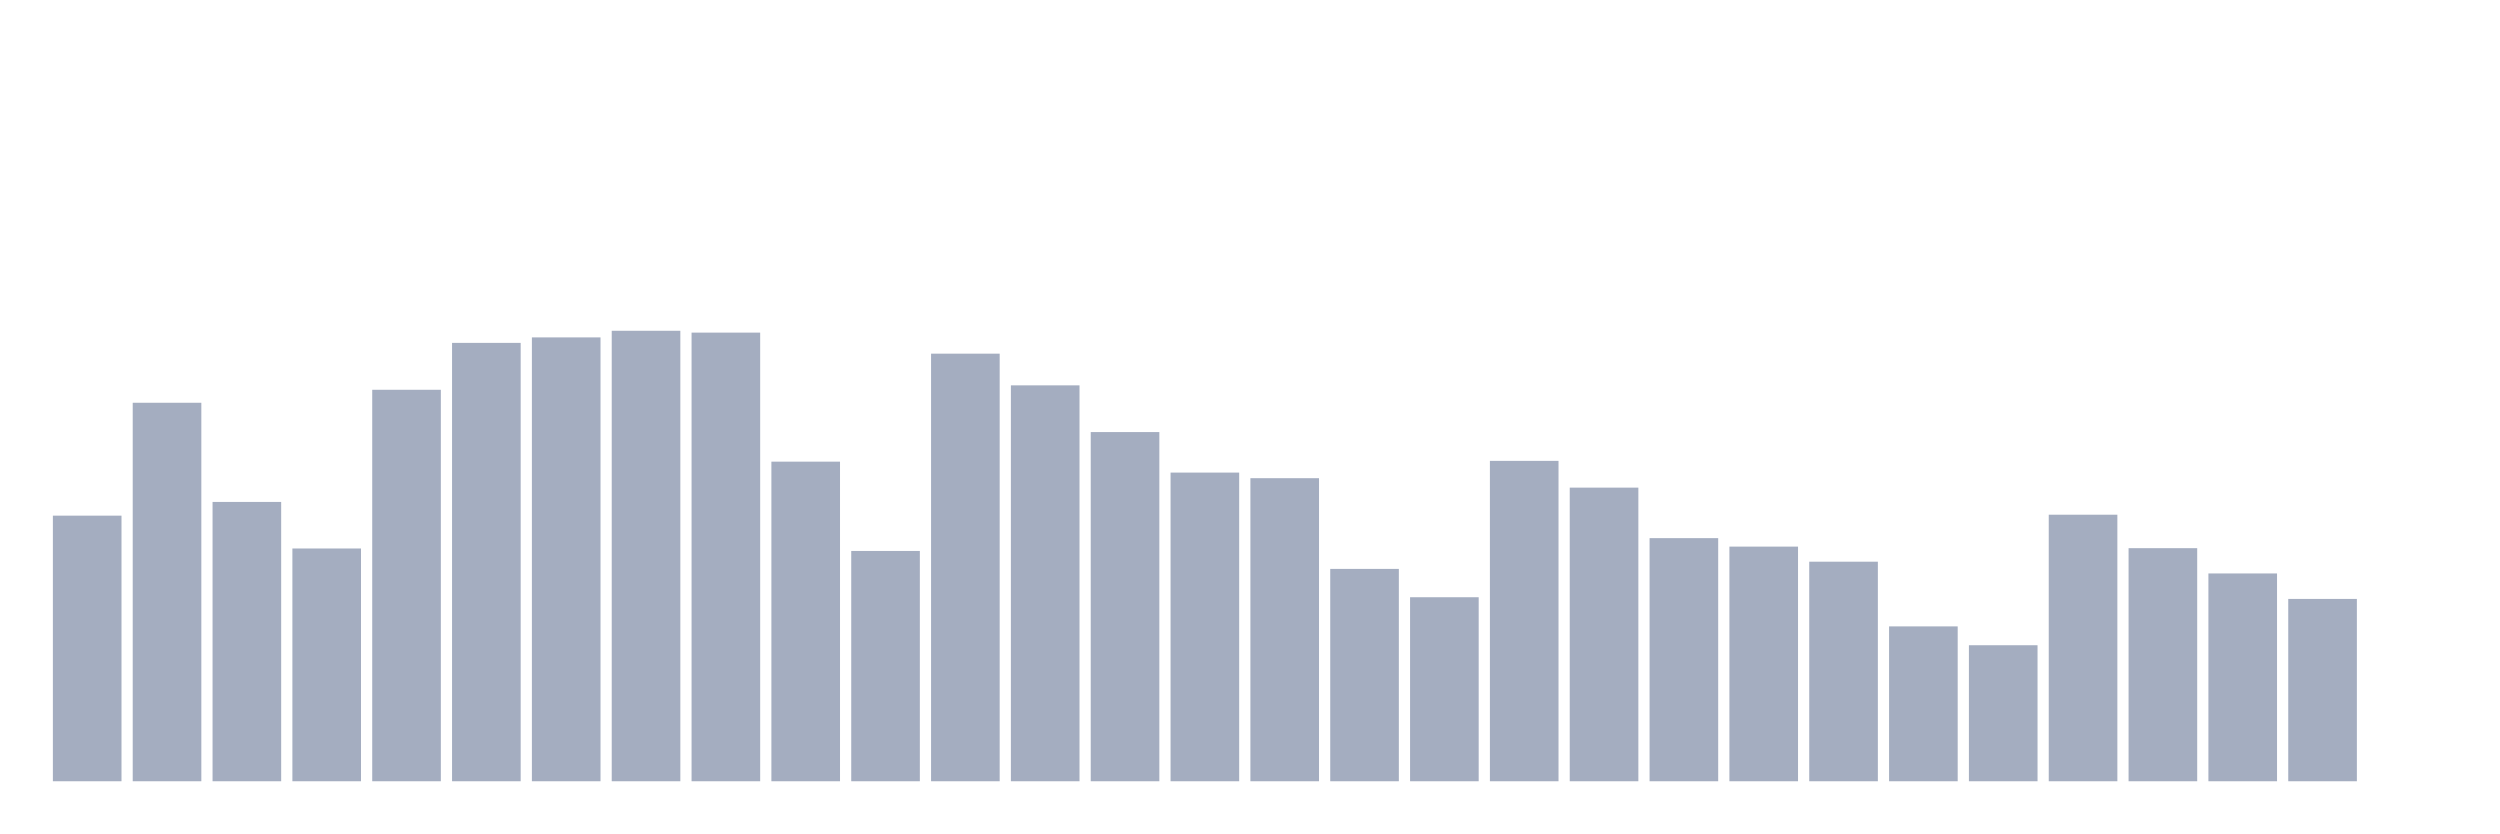
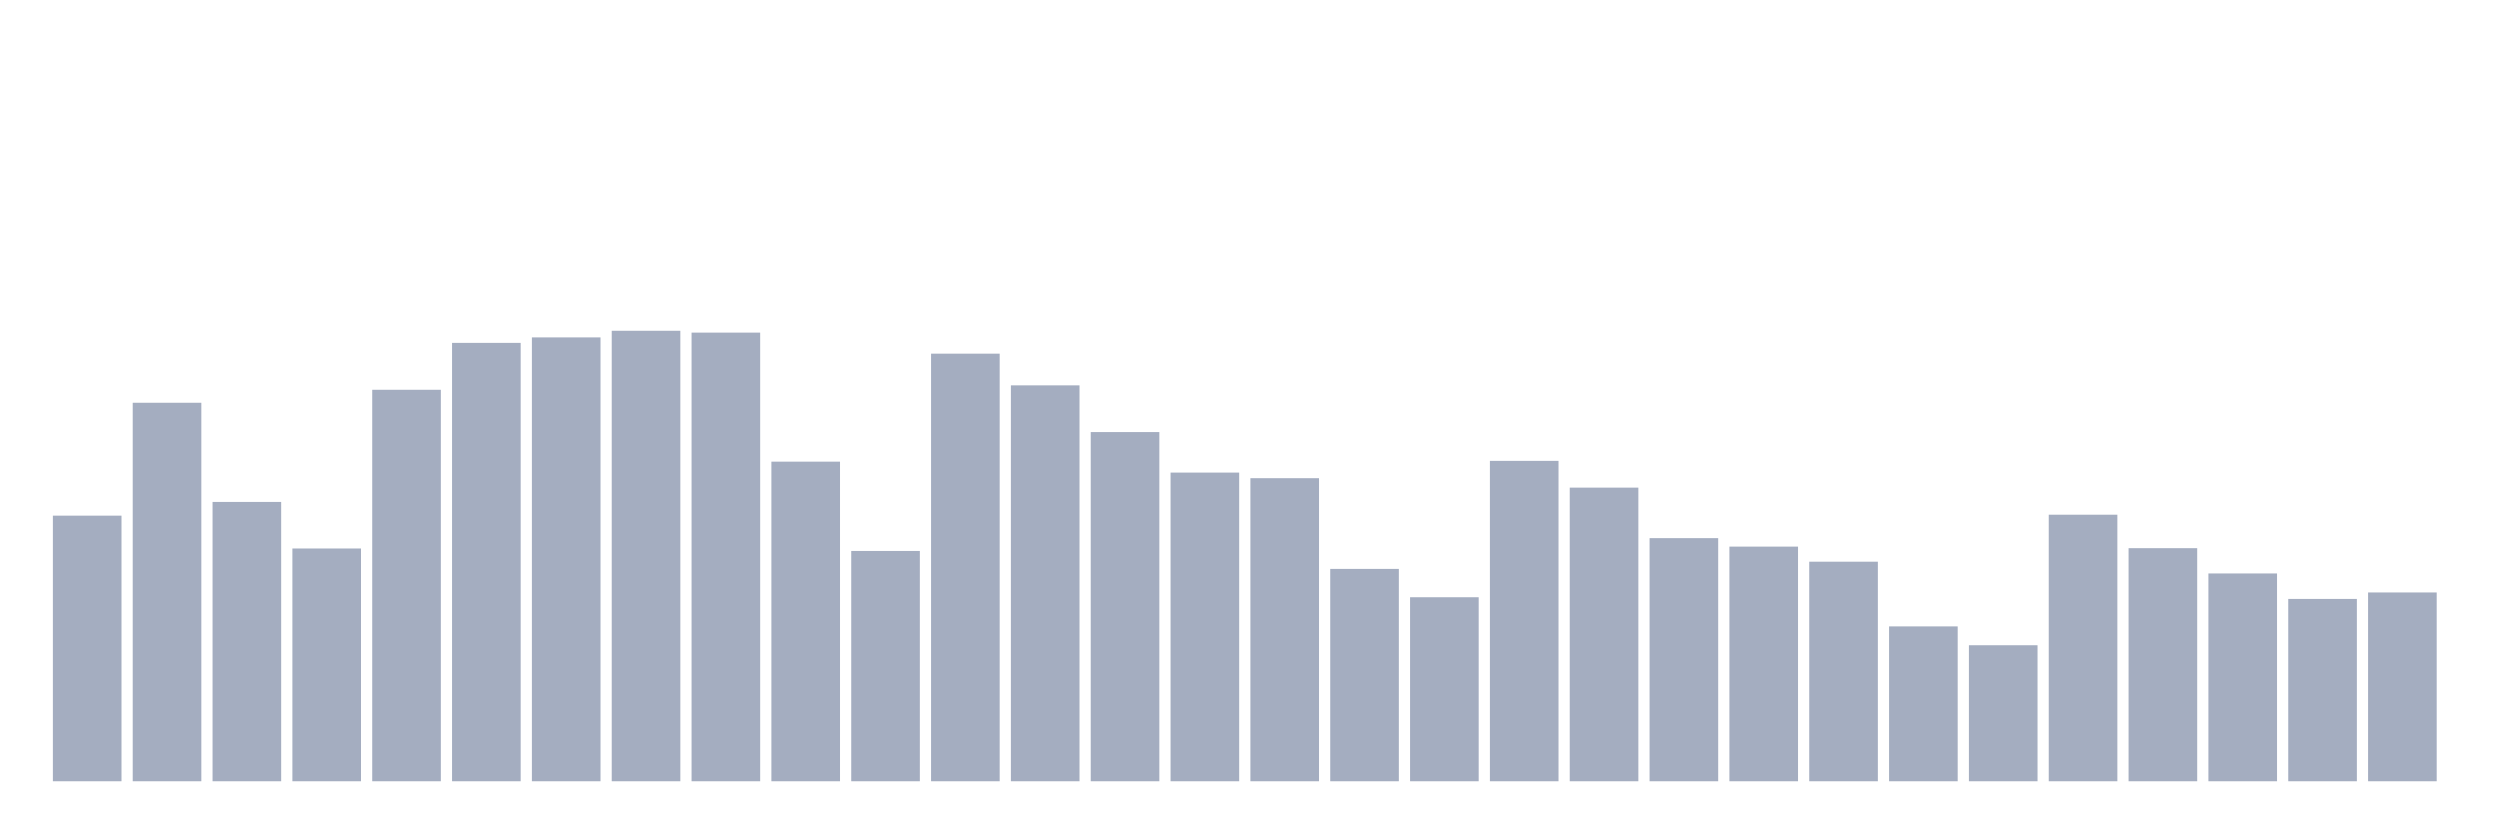
<svg xmlns="http://www.w3.org/2000/svg" viewBox="0 0 480 160">
  <g transform="translate(10,10)">
    <rect class="bar" x="0.153" width="13.175" y="89.005" height="50.995" fill="rgb(164,173,192)" />
    <rect class="bar" x="15.482" width="13.175" y="67.329" height="72.671" fill="rgb(164,173,192)" />
    <rect class="bar" x="30.81" width="13.175" y="86.372" height="53.628" fill="rgb(164,173,192)" />
    <rect class="bar" x="46.138" width="13.175" y="95.31" height="44.69" fill="rgb(164,173,192)" />
    <rect class="bar" x="61.466" width="13.175" y="64.839" height="75.161" fill="rgb(164,173,192)" />
    <rect class="bar" x="76.794" width="13.175" y="55.833" height="84.167" fill="rgb(164,173,192)" />
    <rect class="bar" x="92.123" width="13.175" y="54.78" height="85.22" fill="rgb(164,173,192)" />
    <rect class="bar" x="107.451" width="13.175" y="53.508" height="86.492" fill="rgb(164,173,192)" />
    <rect class="bar" x="122.779" width="13.175" y="53.862" height="86.138" fill="rgb(164,173,192)" />
    <rect class="bar" x="138.107" width="13.175" y="78.637" height="61.363" fill="rgb(164,173,192)" />
    <rect class="bar" x="153.436" width="13.175" y="95.784" height="44.216" fill="rgb(164,173,192)" />
    <rect class="bar" x="168.764" width="13.175" y="57.902" height="82.098" fill="rgb(164,173,192)" />
    <rect class="bar" x="184.092" width="13.175" y="63.989" height="76.011" fill="rgb(164,173,192)" />
    <rect class="bar" x="199.42" width="13.175" y="72.957" height="67.043" fill="rgb(164,173,192)" />
    <rect class="bar" x="214.748" width="13.175" y="80.736" height="59.264" fill="rgb(164,173,192)" />
    <rect class="bar" x="230.077" width="13.175" y="81.812" height="58.188" fill="rgb(164,173,192)" />
    <rect class="bar" x="245.405" width="13.175" y="99.229" height="40.771" fill="rgb(164,173,192)" />
    <rect class="bar" x="260.733" width="13.175" y="104.669" height="35.331" fill="rgb(164,173,192)" />
    <rect class="bar" x="276.061" width="13.175" y="78.487" height="61.513" fill="rgb(164,173,192)" />
    <rect class="bar" x="291.39" width="13.175" y="83.625" height="56.375" fill="rgb(164,173,192)" />
    <rect class="bar" x="306.718" width="13.175" y="93.323" height="46.677" fill="rgb(164,173,192)" />
    <rect class="bar" x="322.046" width="13.175" y="94.948" height="45.052" fill="rgb(164,173,192)" />
    <rect class="bar" x="337.374" width="13.175" y="97.845" height="42.155" fill="rgb(164,173,192)" />
    <rect class="bar" x="352.702" width="13.175" y="110.267" height="29.733" fill="rgb(164,173,192)" />
    <rect class="bar" x="368.031" width="13.175" y="113.885" height="26.115" fill="rgb(164,173,192)" />
    <rect class="bar" x="383.359" width="13.175" y="88.824" height="51.176" fill="rgb(164,173,192)" />
    <rect class="bar" x="398.687" width="13.175" y="95.249" height="44.751" fill="rgb(164,173,192)" />
    <rect class="bar" x="414.015" width="13.175" y="100.102" height="39.898" fill="rgb(164,173,192)" />
    <rect class="bar" x="429.344" width="13.175" y="104.993" height="35.007" fill="rgb(164,173,192)" />
-     <rect class="bar" x="444.672" width="13.175" y="140" height="0" fill="rgb(164,173,192)" />
+     <rect class="bar" x="444.672" width="13.175" y="103.751" height="36.249" fill="rgb(164,173,192)" />
  </g>
</svg>
